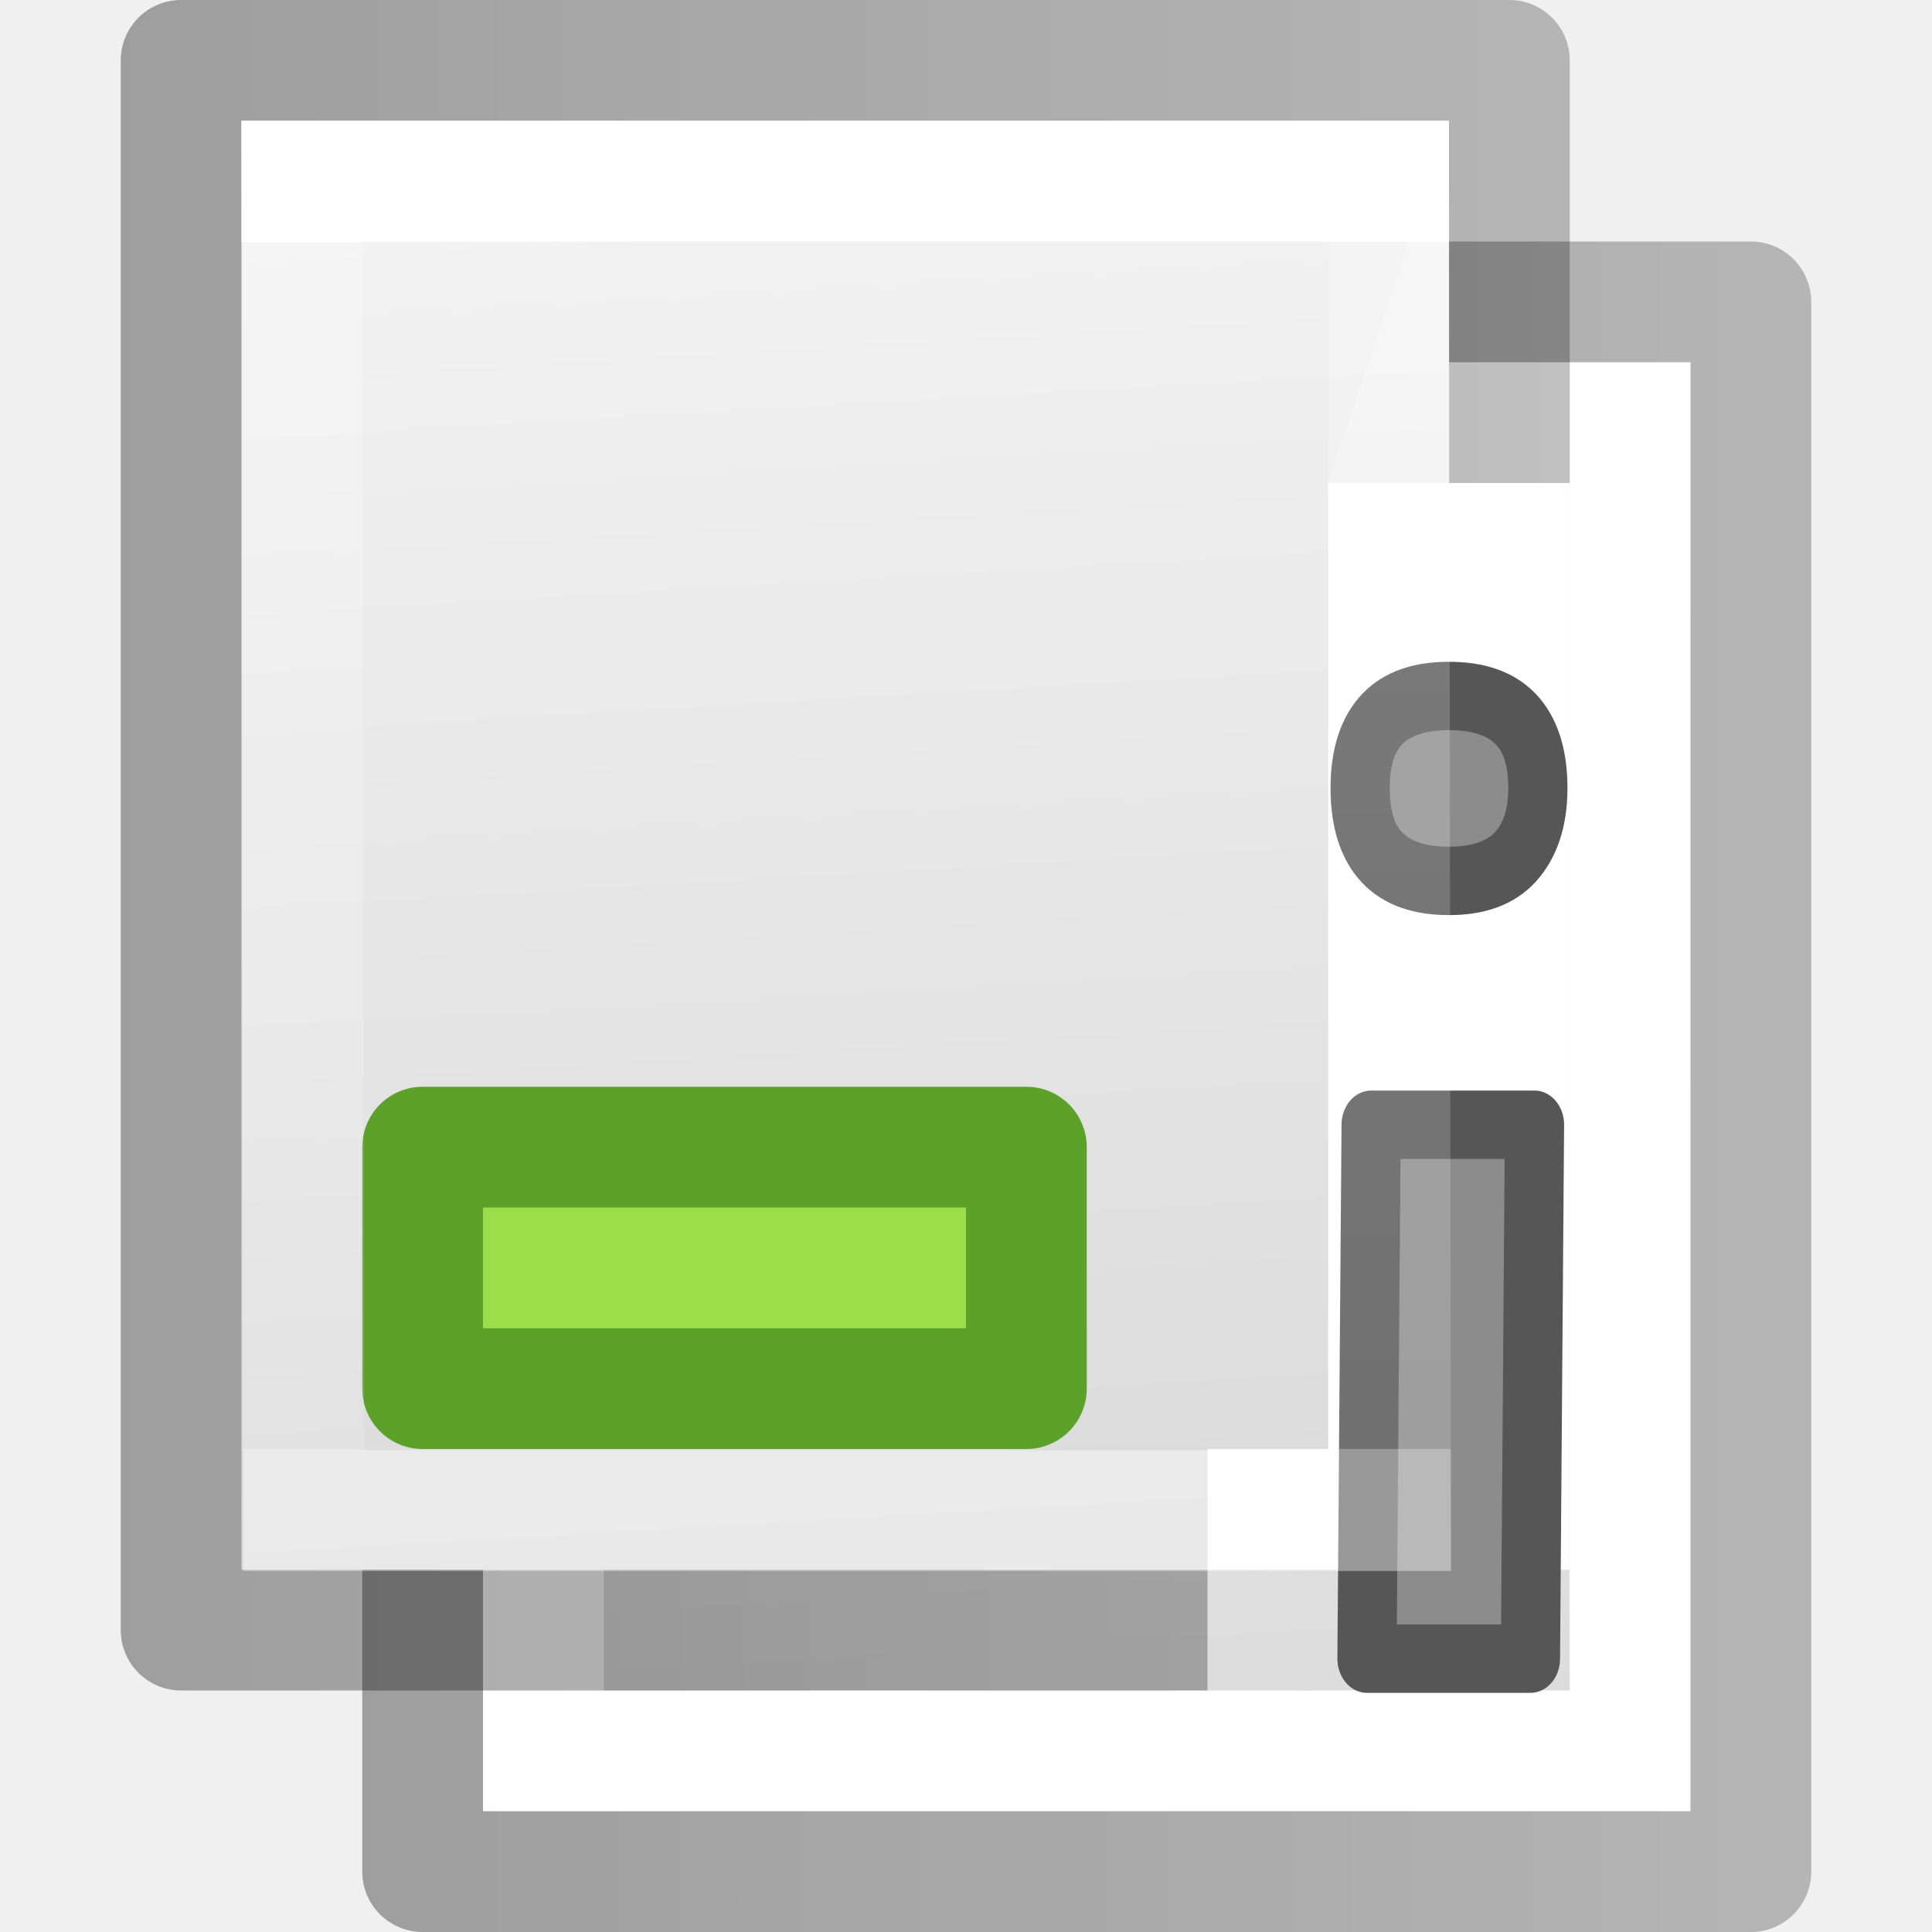
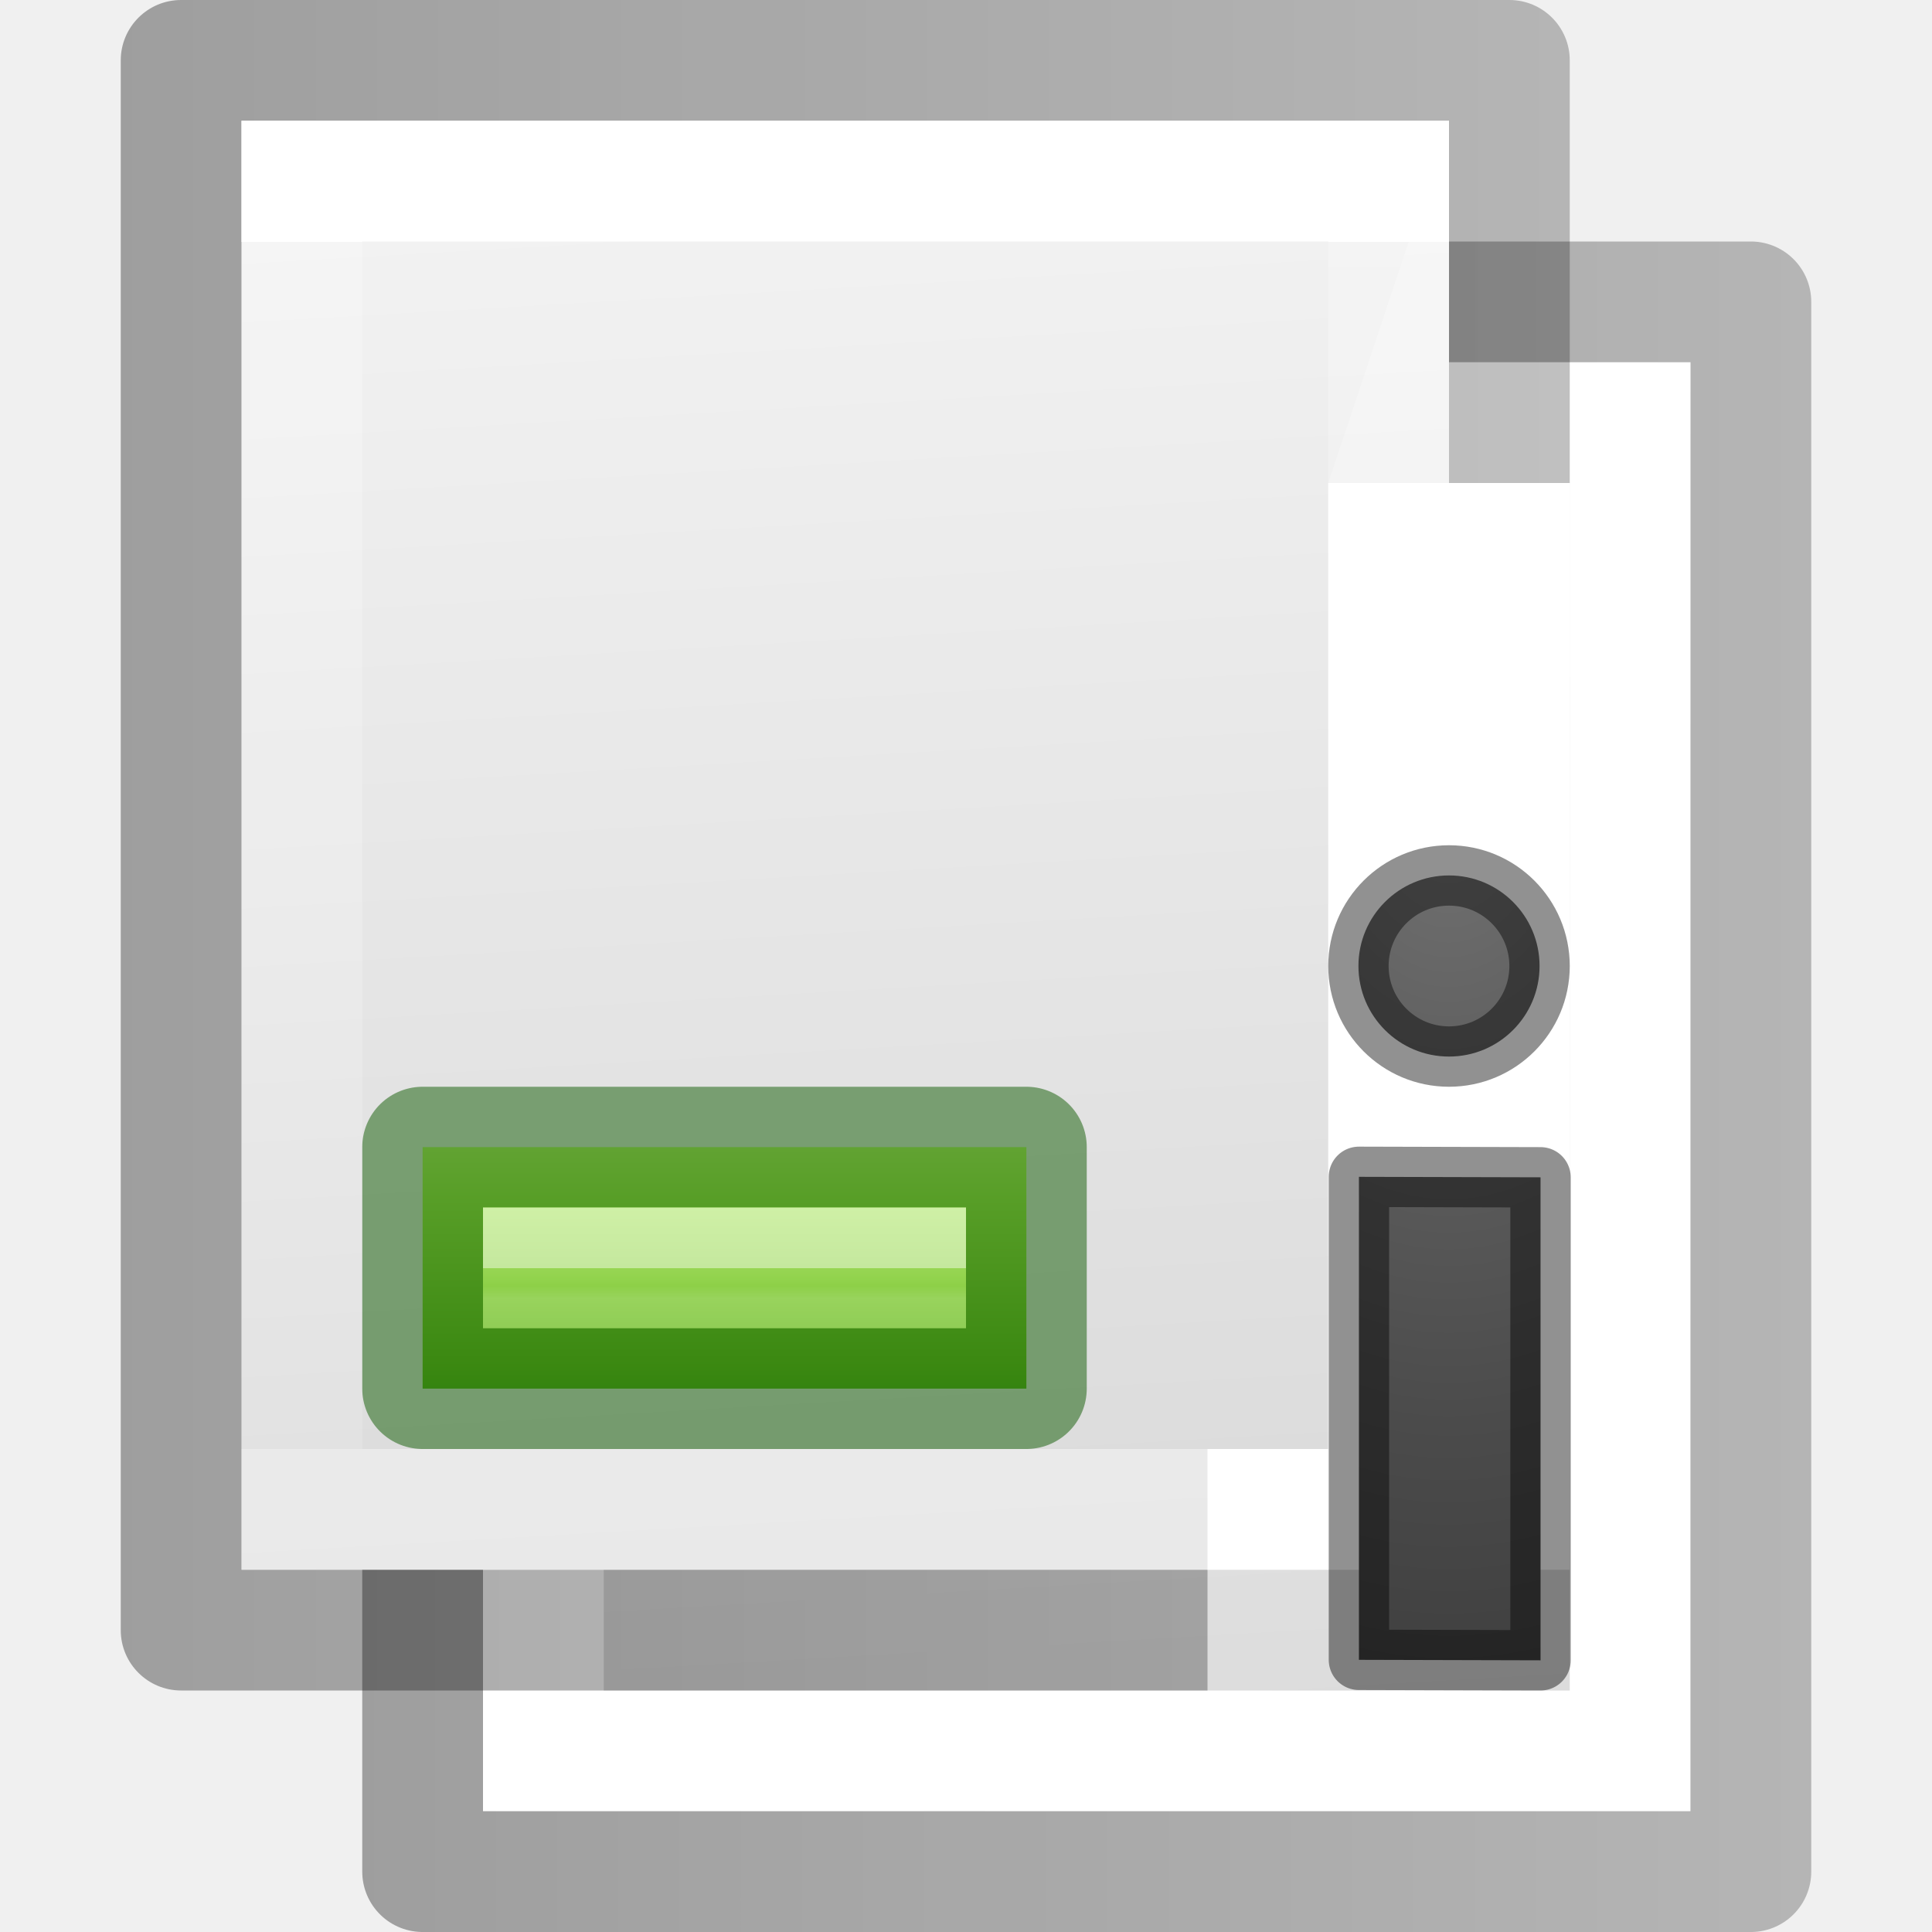
<svg xmlns="http://www.w3.org/2000/svg" xmlns:xlink="http://www.w3.org/1999/xlink" viewBox="0 0 16 16">
-   <linearGradient id="a">
+   <linearGradient id="a" gradientUnits="userSpaceOnUse" x1="11" x2="11" y1="11.5" y2="11.754">
+     <stop offset="0" stop-color="#fff" />
+     <stop offset="0" stop-color="#fff" stop-opacity=".235" />
+     <stop offset=".585" stop-color="#fff" stop-opacity=".157" />
+     <stop offset="1" stop-color="#fff" stop-opacity=".392" />
+   </linearGradient>
+   <linearGradient id="b" gradientUnits="userSpaceOnUse" x1="11" x2="11" y1="10" y2="13.5">
+     <stop offset="0" stop-color="#cdf87e" />
+     <stop offset=".262" stop-color="#a2e34f" />
+     <stop offset=".661" stop-color="#68b723" />
+     <stop offset="1" stop-color="#1d7e0d" />
+   </linearGradient>
+   <radialGradient id="c" cx="11.7" cy="8.275" gradientTransform="matrix(-.00000011 7.516648 -5 -.00000007 53.375 -81.44145)" gradientUnits="userSpaceOnUse" r="1">
+     <stop offset="0" stop-color="#737373" />
+     <stop offset=".262" stop-color="#636363" />
+     <stop offset=".705" stop-color="#4b4b4b" />
+     <stop offset="1" stop-color="#3f3f3f" />
+   </radialGradient>
+   <linearGradient id="d">
    <stop offset="0" stop-color="#f4f4f4" />
    <stop offset="1" stop-color="#dbdbdb" />
  </linearGradient>
-   <linearGradient id="b">
+   <linearGradient id="e">
    <stop offset="0" stop-color="#fff" />
    <stop offset=".077" stop-color="#fff" stop-opacity=".235" />
    <stop offset="1" stop-color="#fff" stop-opacity=".157" />
    <stop offset="1" stop-color="#fff" stop-opacity=".392" />
  </linearGradient>
-   <linearGradient id="c">
+   <linearGradient id="f">
    <stop offset="0" stop-opacity=".34" />
    <stop offset="1" stop-opacity=".247" />
  </linearGradient>
-   <linearGradient id="d" gradientUnits="userSpaceOnUse" x1="5.643" x2="6.343" xlink:href="#a" y1=".768" y2="12.849" />
-   <linearGradient id="e" gradientUnits="userSpaceOnUse" x1="7.657" x2="8.069" xlink:href="#b" y1="1.056" y2="13.04" />
-   <linearGradient id="f" gradientUnits="userSpaceOnUse" x1="3" x2="15" xlink:href="#c" y1="9" y2="9" />
-   <linearGradient id="g" gradientUnits="userSpaceOnUse" x1="1" x2="13" xlink:href="#c" y1="7" y2="7" />
-   <linearGradient id="h" gradientTransform="matrix(.24324 0 0 .35135 1.162 -.432)" gradientUnits="userSpaceOnUse" x1="24" x2="24" y1="6.923" y2="35.385">
+   <linearGradient id="g" gradientUnits="userSpaceOnUse" x1="5.643" x2="6.343" xlink:href="#d" y1=".768" y2="12.849" />
+   <linearGradient id="h" gradientUnits="userSpaceOnUse" x1="7.657" x2="8.069" xlink:href="#e" y1="1.056" y2="13.04" />
+   <linearGradient id="i" gradientUnits="userSpaceOnUse" x1="3" x2="15" xlink:href="#f" y1="9" y2="9" />
+   <linearGradient id="j" gradientUnits="userSpaceOnUse" x1="1" x2="13" xlink:href="#f" y1="7" y2="7" />
+   <linearGradient id="k" gradientTransform="matrix(.24324 0 0 .35135 1.162 -.432)" gradientUnits="userSpaceOnUse" x1="24" x2="24" y1="6.923" y2="35.385">
    <stop offset="0" stop-color="#fff" />
    <stop offset="0" stop-color="#fff" stop-opacity=".235" />
    <stop offset="1" stop-color="#fff" stop-opacity=".157" />
    <stop offset="1" stop-color="#fff" stop-opacity=".392" />
  </linearGradient>
-   <linearGradient id="i" gradientUnits="userSpaceOnUse" x1="7.643" x2="8.343" xlink:href="#a" y1="2.768" y2="14.849" />
-   <linearGradient id="j" gradientUnits="userSpaceOnUse" x1="9.657" x2="10.069" xlink:href="#b" y1="3.056" y2="15.04" />
-   <path d="m4 3h10v12h-10z" fill="url(#i)" />
+   <linearGradient id="l" gradientUnits="userSpaceOnUse" x1="7.643" x2="8.343" xlink:href="#d" y1="2.768" y2="14.849" />
+   <linearGradient id="m" gradientUnits="userSpaceOnUse" x1="9.657" x2="10.069" xlink:href="#e" y1="3.056" y2="15.04" />
+   <path d="m4 3h10v12h-10z" fill="url(#l)" />
  <path d="m13.5 14.5h-9v-11h9z" fill="none" stroke="#fff" stroke-linecap="round" />
-   <path d="m4 3v12h8-8v-12h10l-1 3h1v-3z" fill="url(#j)" />
-   <path d="m3.5 2.5h11v13h-11z" fill="none" stroke="url(#f)" stroke-linejoin="round" />
-   <path d="m2 1h10v12h-10z" fill="url(#d)" />
-   <path d="m2 1v12h8-8v-12h10l-1 3h1v-3z" fill="url(#e)" />
-   <path d="m1.5 0a.5.5 0 0 0 -.5.5v13a.5.5 0 0 0 .5.5h8.5v-1h-8v-12h10v3h1v-3.5a.5.5 0 0 0 -.5-.5z" fill="url(#g)" />
-   <path d="m3.5 9.5h5v2h-5z" fill="#9cde4a" stroke="#5ca12a" stroke-linejoin="round" />
+   <path d="m4 3v12h8-8v-12h10l-1 3h1v-3z" fill="url(#m)" />
+   <path d="m3.5 2.5h11v13h-11z" fill="none" stroke="url(#i)" stroke-linejoin="round" />
+   <path d="m2 1h10v12h-10z" fill="url(#g)" />
+   <path d="m2 1v12h8-8v-12h10l-1 3h1v-3z" fill="url(#h)" />
+   <path d="m1.5 0a.5.5 0 0 0 -.5.5v13a.5.5 0 0 0 .5.5h8.5v-1h-8v-12h10v3h1v-3.5a.5.5 0 0 0 -.5-.5z" fill="url(#j)" />
+   <g transform="translate(-6 -1)">
+     <path d="m9.5 10.5h5v2h-5z" fill="url(#b)" stroke="#0f5a00" stroke-linecap="round" stroke-linejoin="round" stroke-opacity=".502" />
+     <path d="m10 11.5h4" fill="none" opacity=".5" stroke="url(#a)" />
+   </g>
  <path d="m11 4h2v9h-2zm-1 8h1v1h-1z" fill="#fff" />
-   <path d="m12.106 6.073c0-.473.263-.71.79-.71.53 0 .792.237.792.71 0 .226-.066.402-.2.53-.13.123-.327.185-.59.185-.53 0-.792-.238-.792-.715zm1.516 6.708h-1.455l.037-4.114h1.454z" fill="#8c8c8c" stroke="#565656" stroke-linejoin="round" stroke-width=".527" transform="scale(.93045 1.07474)" />
-   <path d="m11.516 12.51h-9l-.016-11.01h9z" fill="none" stroke="url(#h)" stroke-linecap="round" />
+   <g stroke-linecap="round">
+     <path d="m11.5 12.5h-9v-11h9z" fill="none" stroke="url(#k)" />
+     <path d="m12 7.25a.75.75 0 0 0 -.75.75.75.75 0 0 0 .75.75.75.75 0 0 0 .75-.75.75.75 0 0 0 -.75-.75zm-.746 2.496v4l1.504.004v-4z" fill="url(#c)" stroke="#000" stroke-linejoin="round" stroke-opacity=".431" stroke-width=".5" />
+   </g>
</svg>
